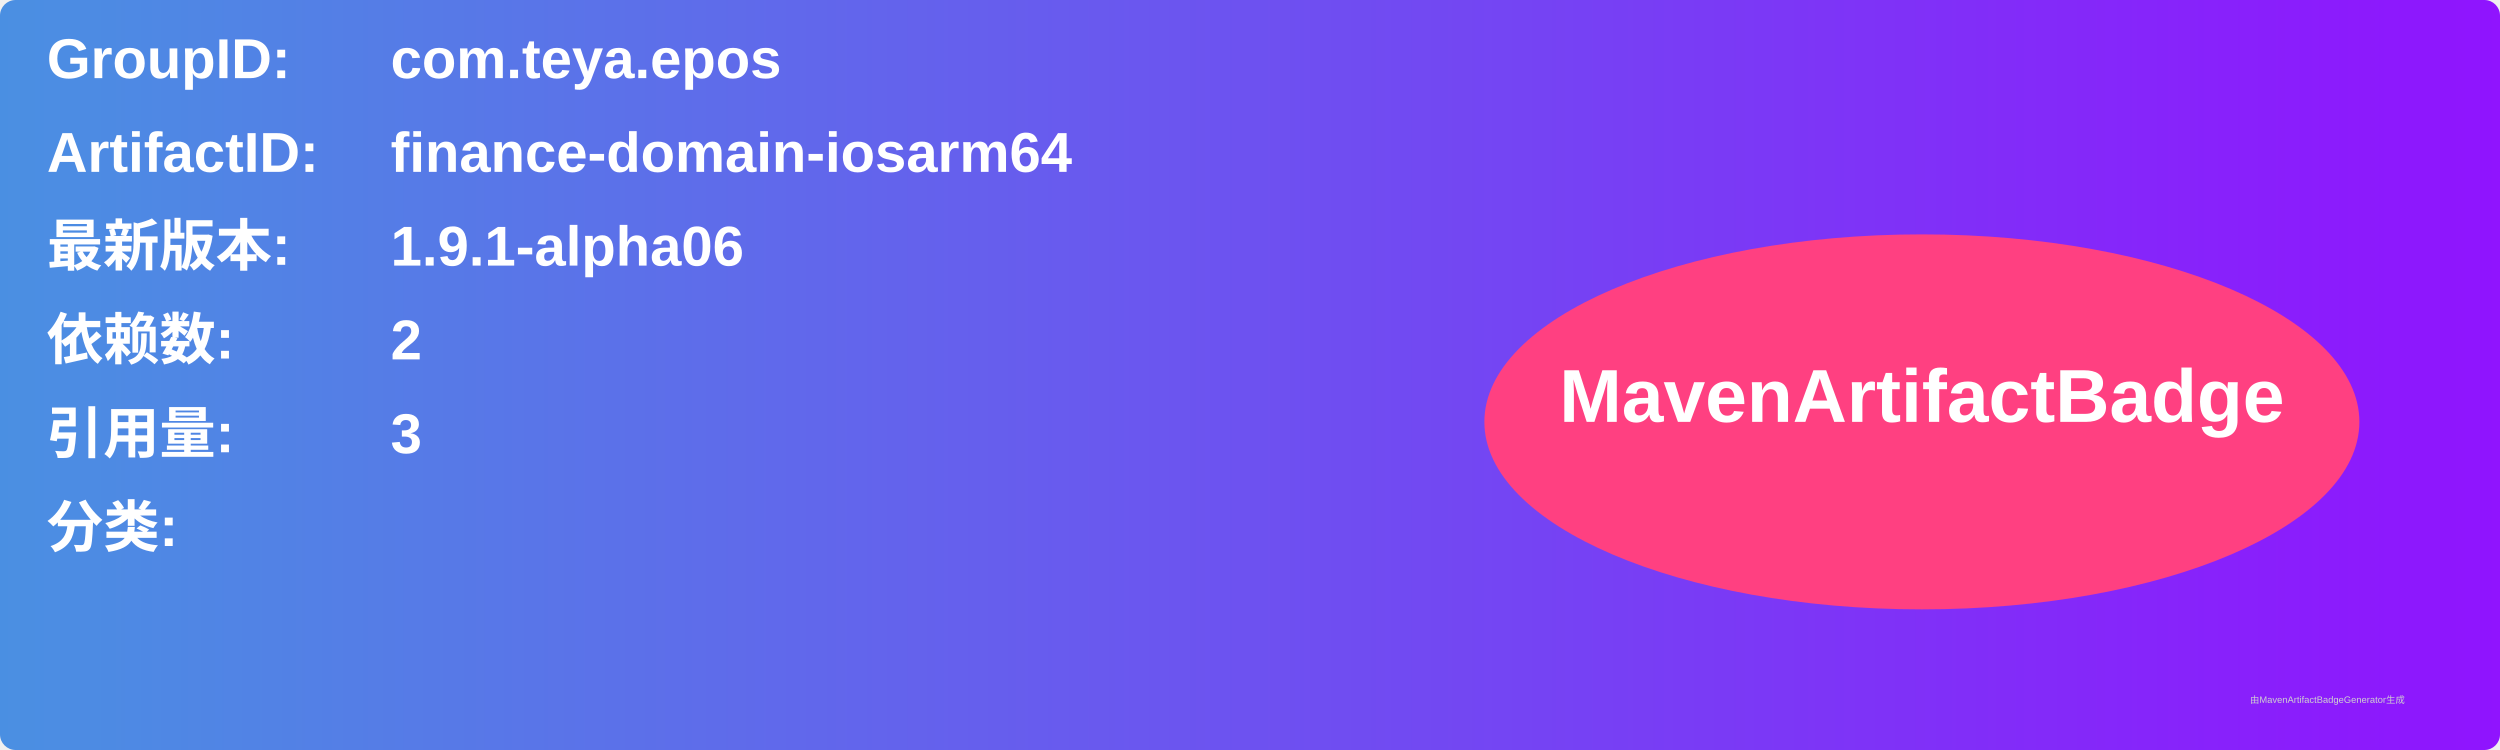
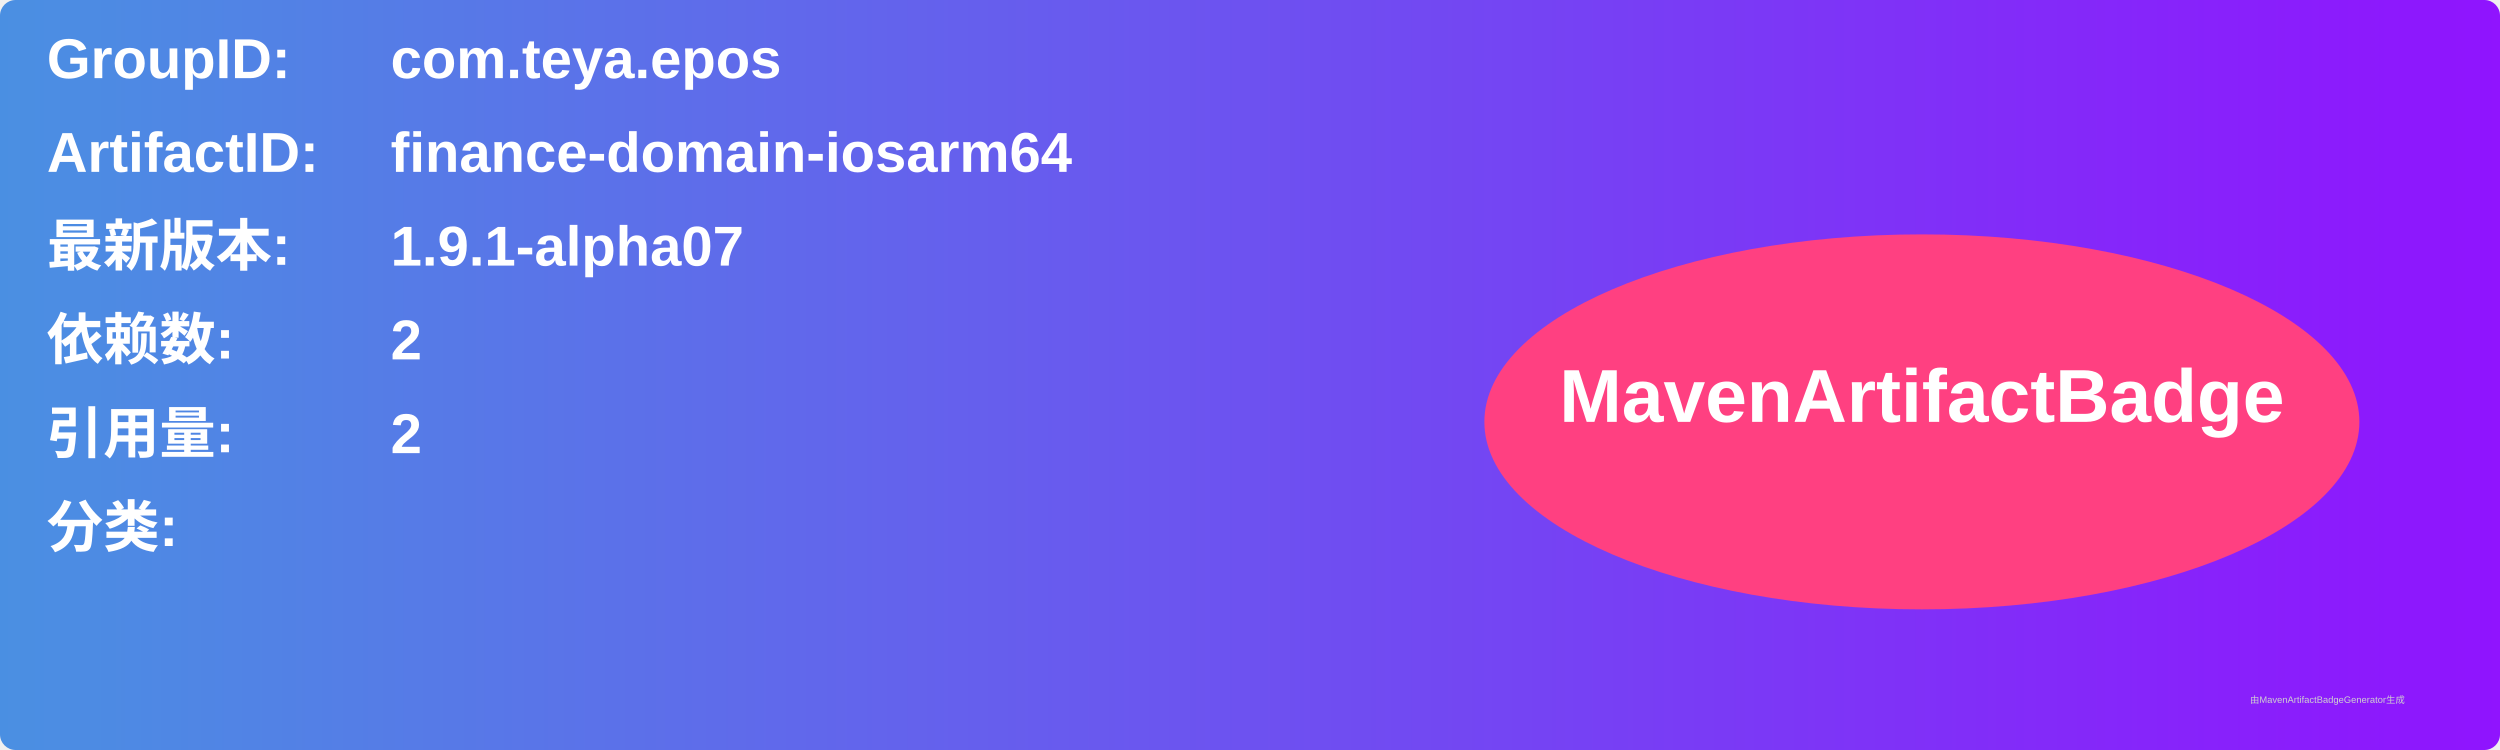
<svg xmlns="http://www.w3.org/2000/svg" width="800" height="240" viewBox="0 0 800 240">
  <linearGradient id="grad" x1="0%" y1="0%" x2="100%" y2="0%">
    <stop offset="0%" stop-color="#4a90e2" />
    <stop offset="100%" stop-color="#9013fe" />
  </linearGradient>
  <rect width="100%" height="100%" rx="5" ry="5" fill="url(#grad)" />
  <g transform="translate(15, 15)">
    <text x="0" y="10" font-family="Arial" font-size="18" fill="white" font-weight="bold" width="260">GroupID:</text>
    <text x="110" y="10" font-family="Arial" font-size="18" fill="white" font-weight="bold" width="460">com.teya.epos</text>
    <text x="0" y="40" font-family="Arial" font-size="18" fill="white" font-weight="bold" width="260">ArtifactID:</text>
    <text x="110" y="40" font-family="Arial" font-size="18" fill="white" font-weight="bold" width="460">finance-domain-iosarm64</text>
    <text x="0" y="70" font-family="Arial" font-size="18" fill="white" font-weight="bold">最新版本:</text>
    <text x="110" y="70" font-family="Arial" font-size="18" fill="white" font-weight="bold">
-       <tspan font-weight="bold">1.9.1-alpha06</tspan>
+       <tspan font-weight="bold">1.9.1-alpha07</tspan>
    </text>
    <text x="0" y="100" font-family="Arial" font-size="18" fill="white" font-weight="bold">依赖数: </text>
    <text x="110" y="100" font-family="Arial" font-size="18" fill="white">
      <tspan font-weight="bold">2</tspan>
    </text>
    <text x="0" y="130" font-family="Arial" font-size="18" fill="white" font-weight="bold">引用量: </text>
    <text x="110" y="130" font-family="Arial" font-size="18" fill="white">
-       <tspan font-weight="bold">3</tspan>
+       <tspan font-weight="bold">2</tspan>
    </text>
    <text x="0" y="160" font-family="Arial" font-size="18" fill="white" font-weight="bold">分类:</text>
    <text x="10" y="190" font-family="Arial" font-size="10" fill="white">
      <tspan font-weight="bold" />
    </text>
    <ellipse cx="600" cy="120" rx="140" ry="60" fill="#ff4081" />
    <text x="600" y="120" text-anchor="middle" font-family="Arial" font-size="24" fill="white" font-weight="bold">MavenArtifactBadge</text>
  </g>
  <text x="720" y="225" font-family="Arial" font-size="3" fill="#d0d0d0">由MavenArtifactBadgeGenerator生成</text>
</svg>
